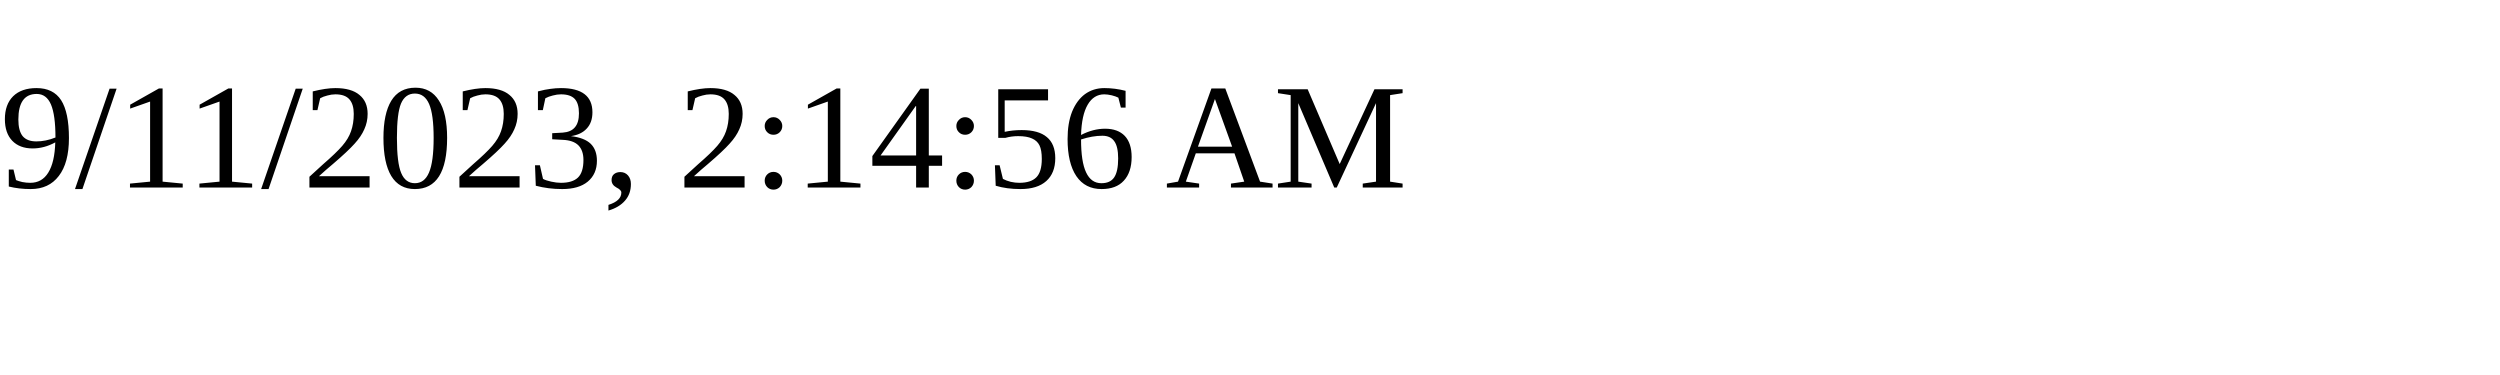
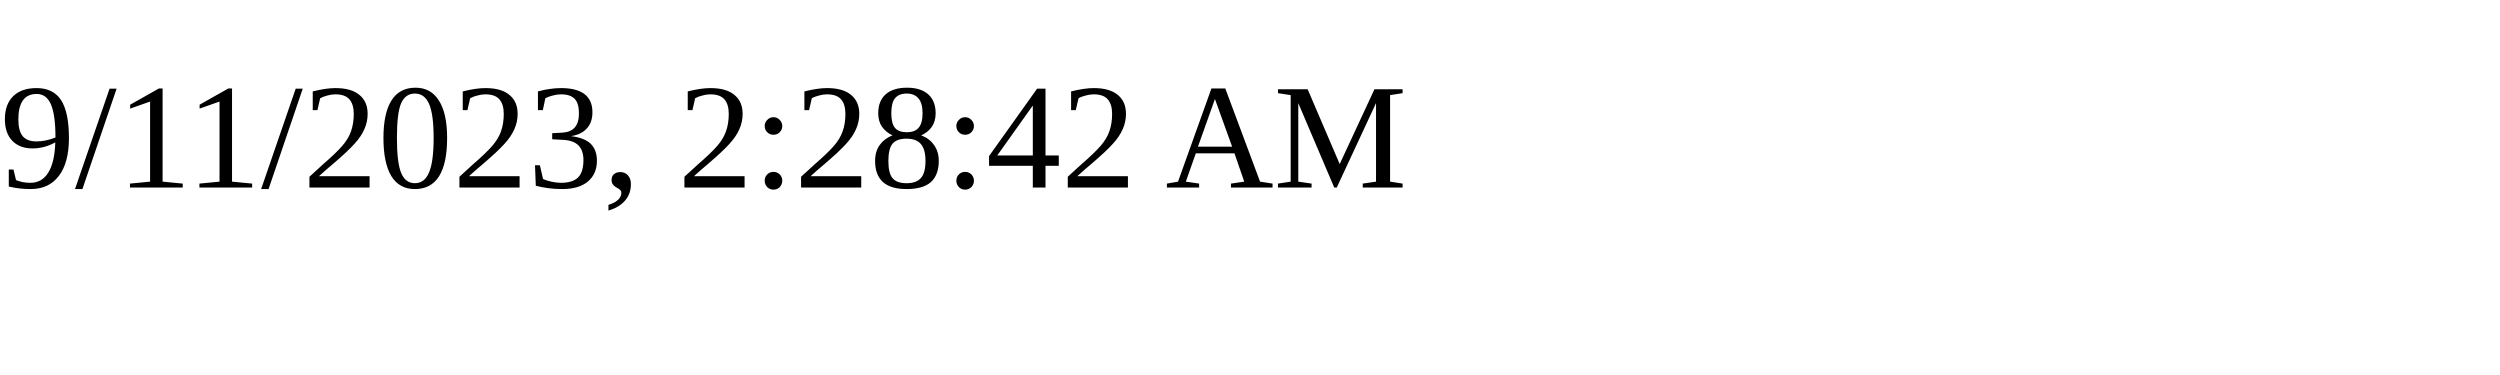
<svg xmlns="http://www.w3.org/2000/svg" height="30" width="200">
-   <text x="0" y="15">9/11/2023, 2:14:56 AM</text>
+   <text x="0" y="15">9/11/2023, 2:28:42 AM</text>
</svg>
